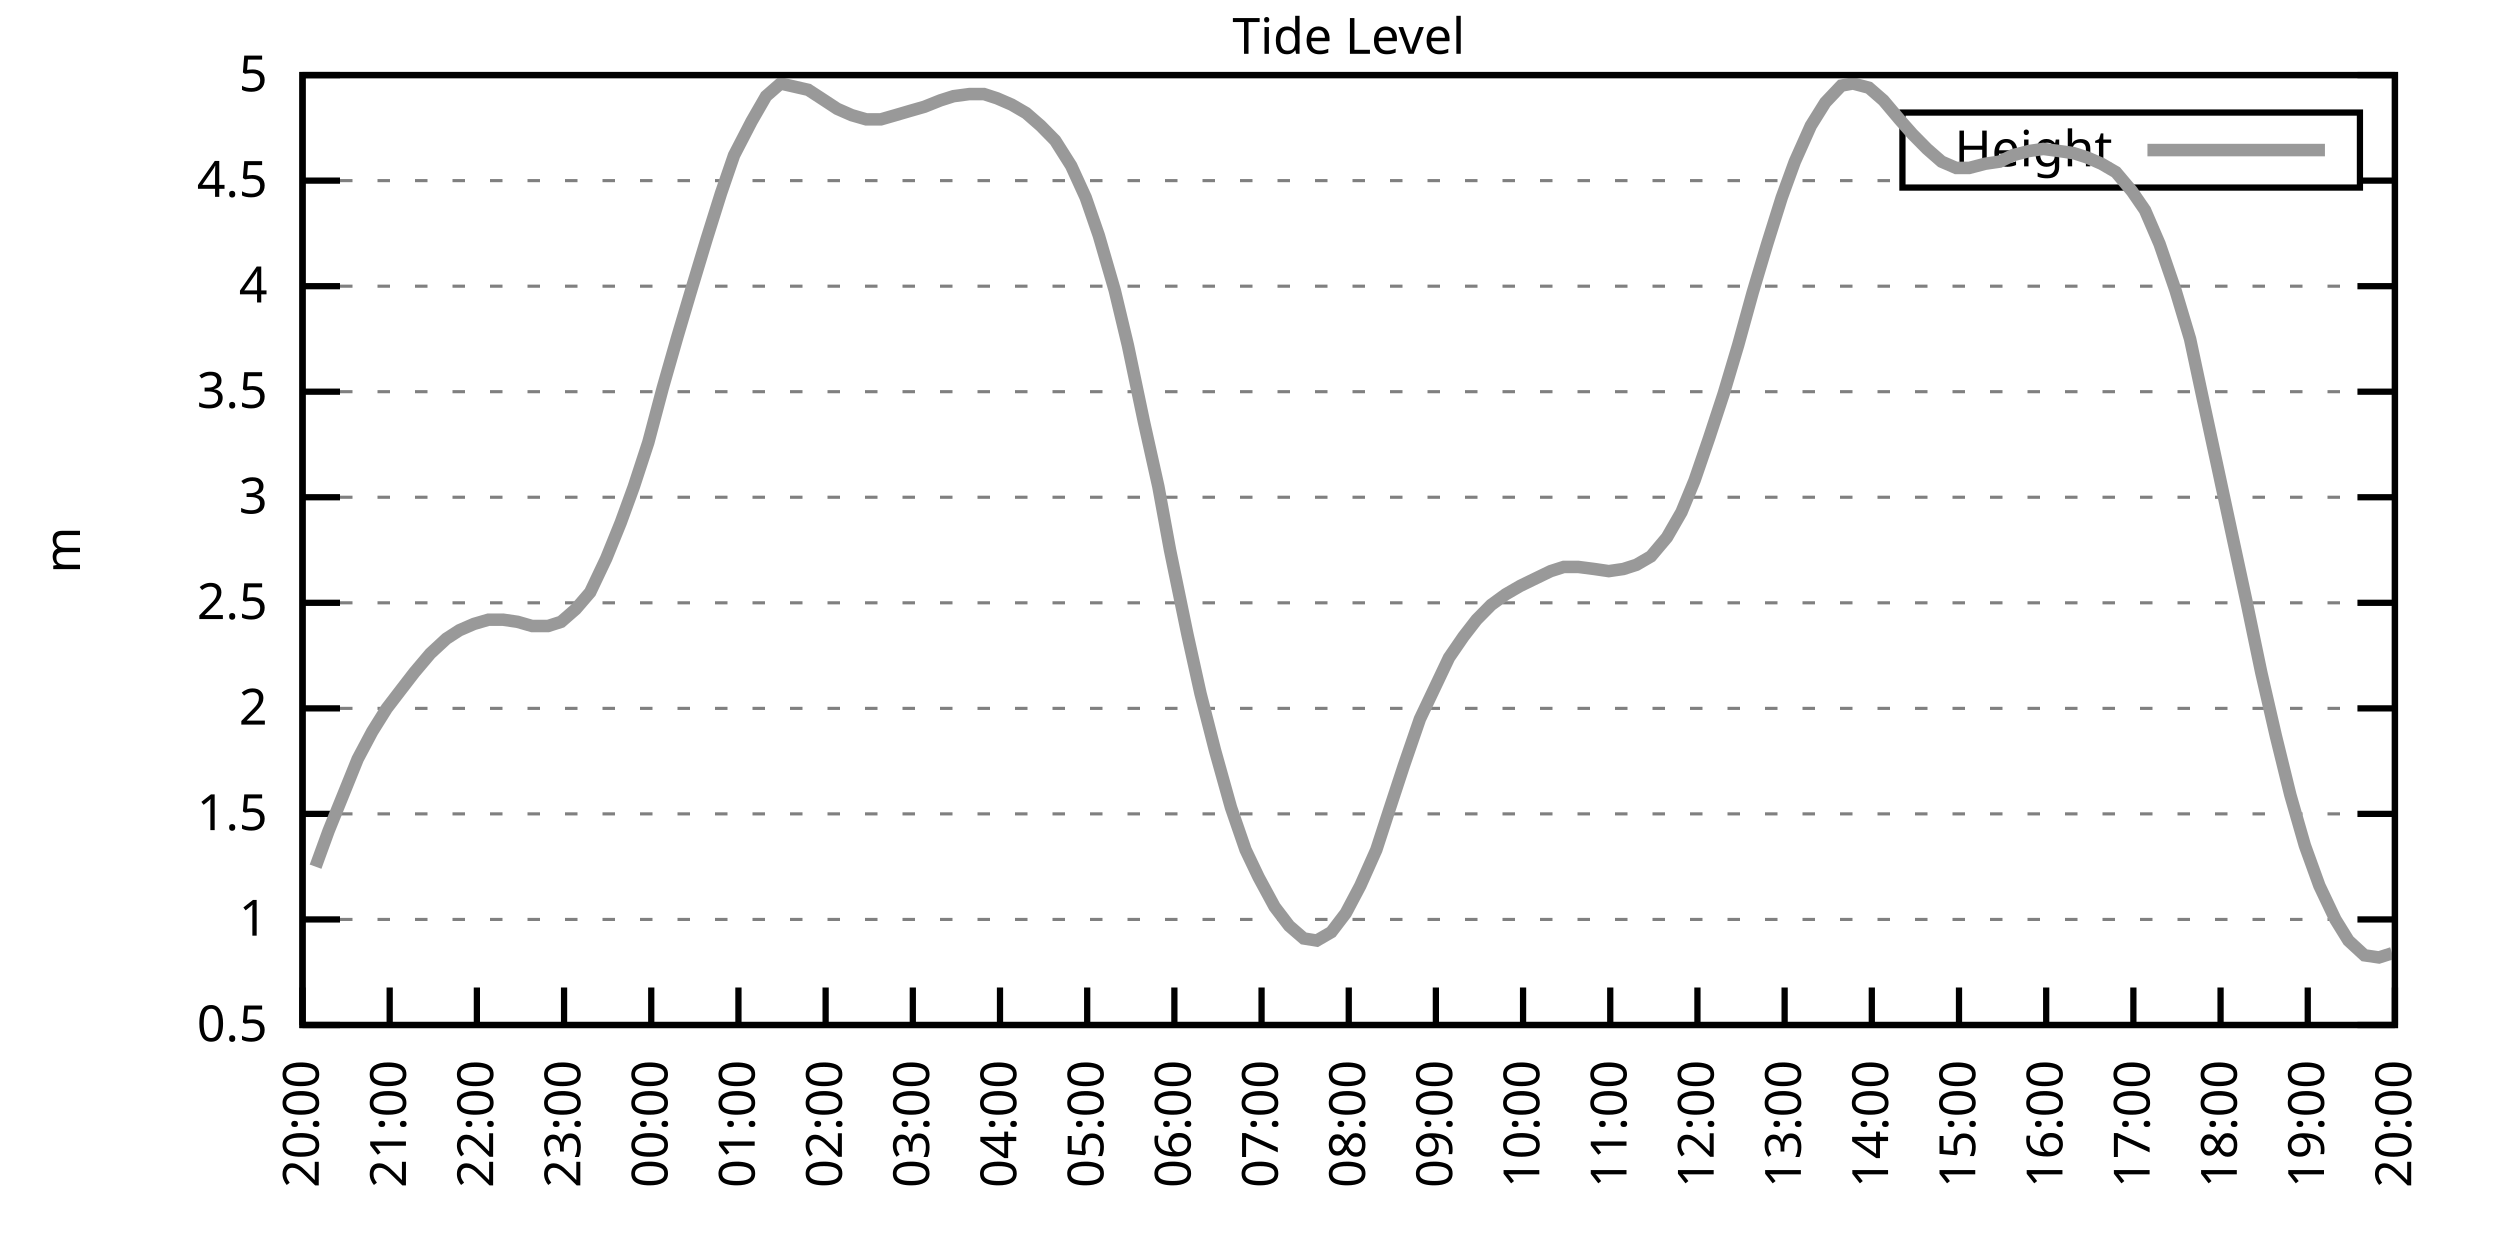
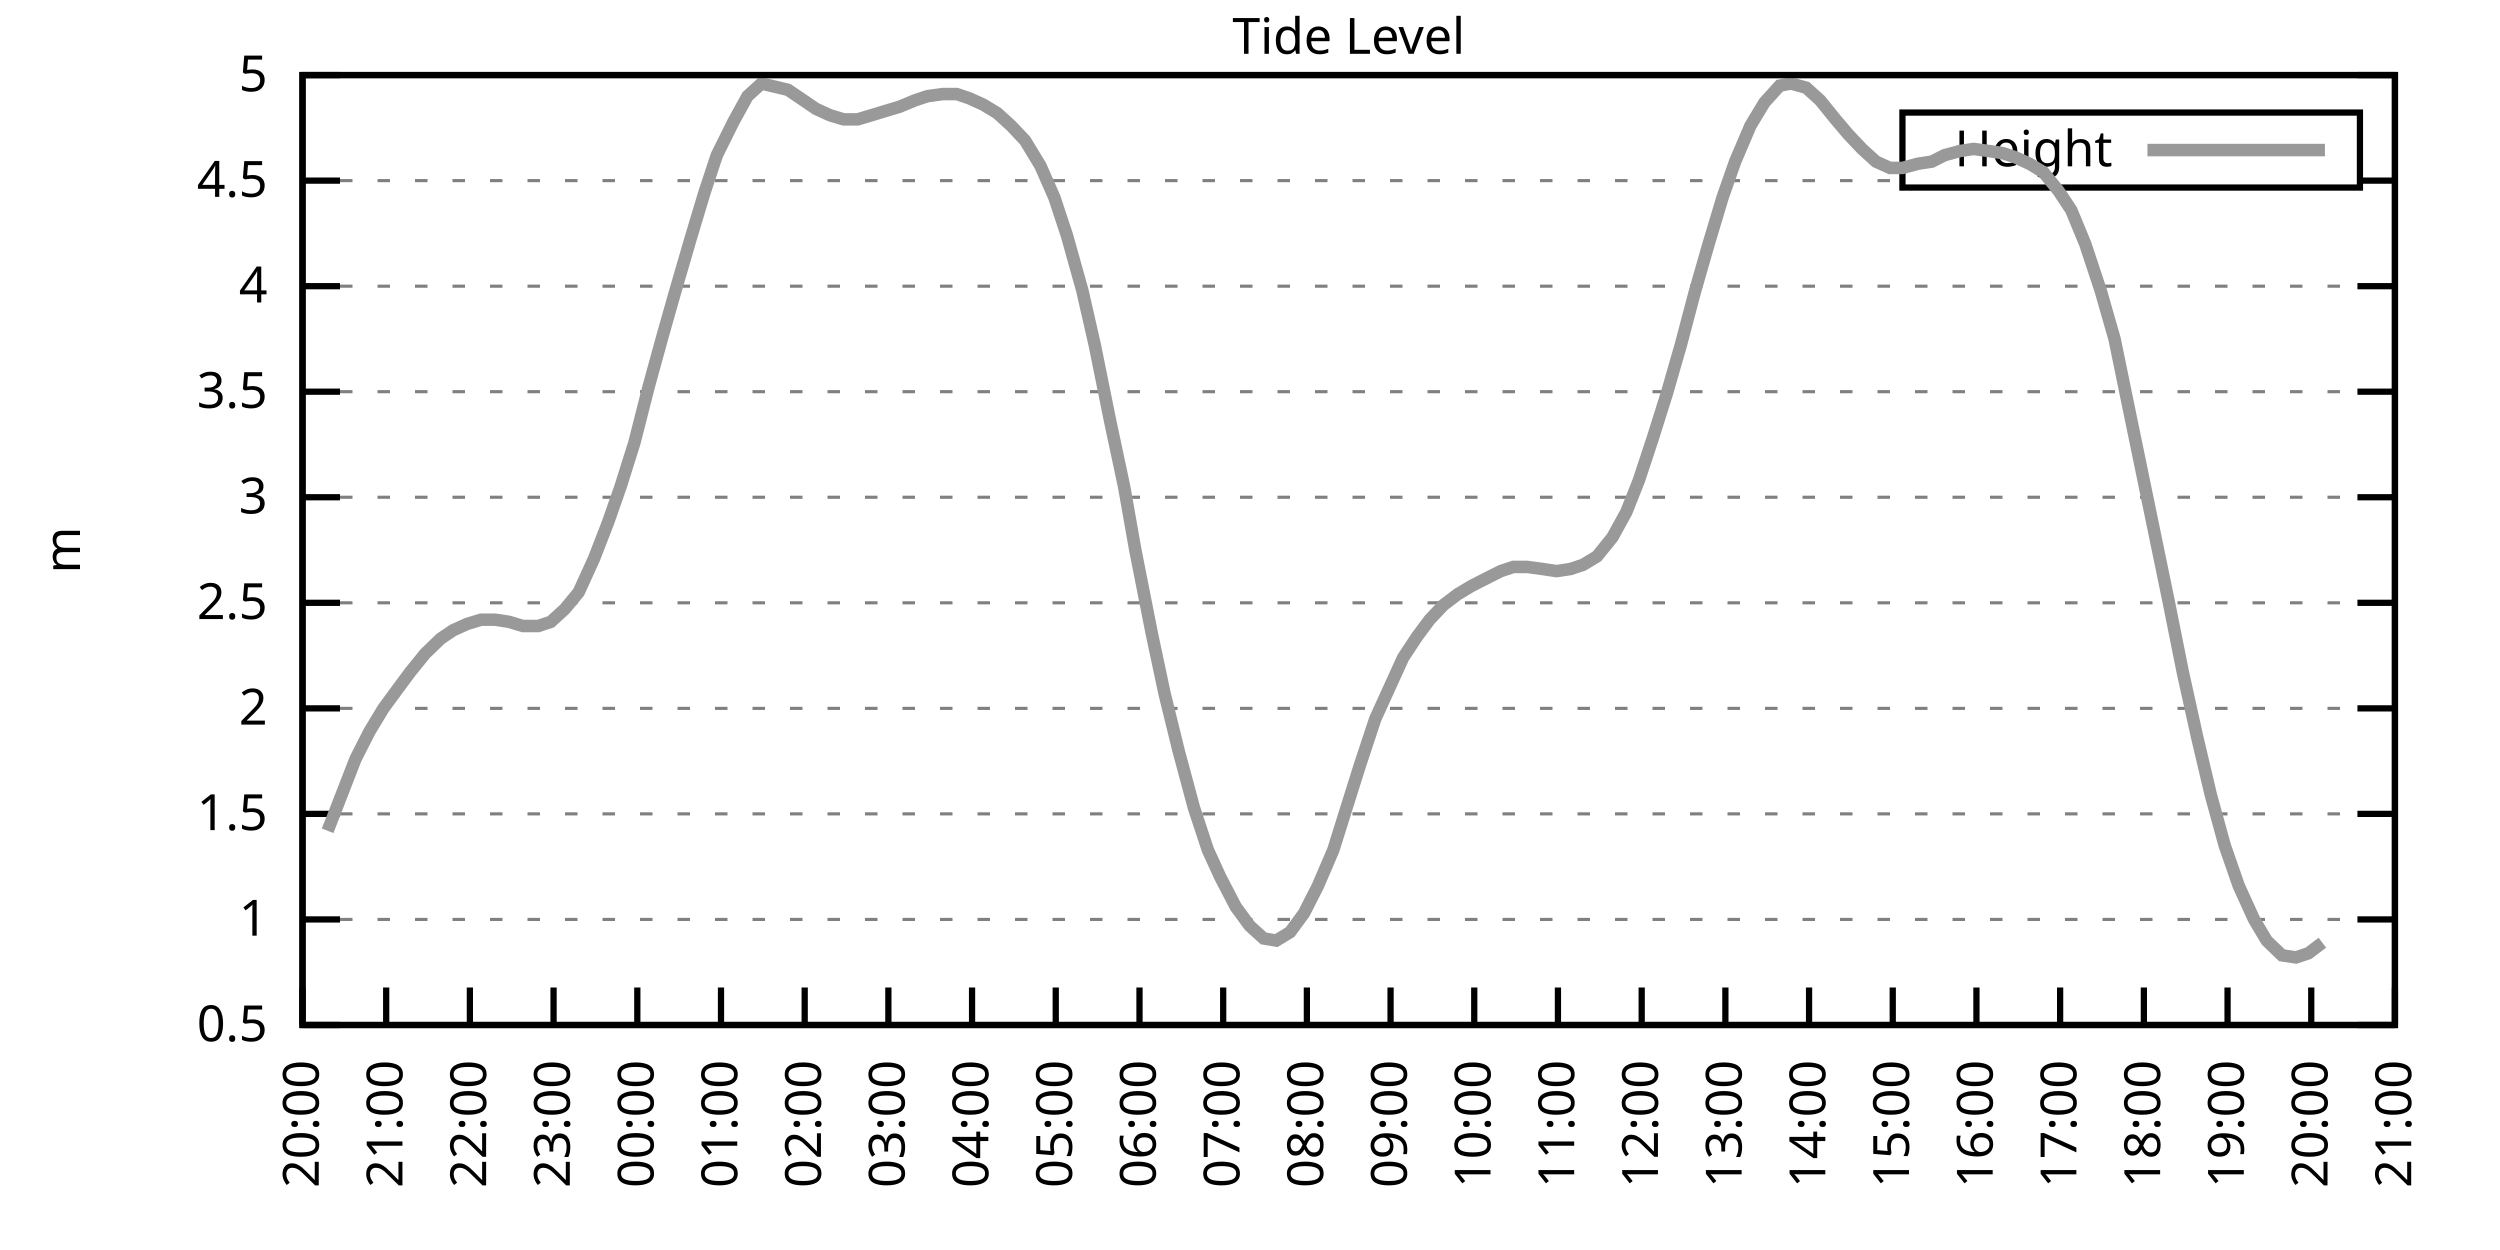
<svg xmlns="http://www.w3.org/2000/svg" xmlns:xlink="http://www.w3.org/1999/xlink" width="400" height="200" viewBox="0 0 400 200">
  <g id="gnuplot_canvas">
    <rect x="0" y="0" width="400" height="200" fill="none" />
    <defs>
      <circle id="gpDot" r="0.5" stroke-width="0.5" stroke="currentColor" />
      <path id="gpPt0" stroke-width="0.333" stroke="currentColor" d="M-1,0 h2 M0,-1 v2" />
      <path id="gpPt1" stroke-width="0.333" stroke="currentColor" d="M-1,-1 L1,1 M1,-1 L-1,1" />
      <path id="gpPt2" stroke-width="0.333" stroke="currentColor" d="M-1,0 L1,0 M0,-1 L0,1 M-1,-1 L1,1 M-1,1 L1,-1" />
      <rect id="gpPt3" stroke-width="0.333" stroke="currentColor" x="-1" y="-1" width="2" height="2" />
      <rect id="gpPt4" stroke-width="0.333" stroke="currentColor" fill="currentColor" x="-1" y="-1" width="2" height="2" />
      <circle id="gpPt5" stroke-width="0.333" stroke="currentColor" cx="0" cy="0" r="1" />
      <use xlink:href="#gpPt5" id="gpPt6" fill="currentColor" stroke="none" />
      <path id="gpPt7" stroke-width="0.333" stroke="currentColor" d="M0,-1.33 L-1.33,0.67 L1.33,0.67 z" />
      <use xlink:href="#gpPt7" id="gpPt8" fill="currentColor" stroke="none" />
      <use xlink:href="#gpPt7" id="gpPt9" stroke="currentColor" transform="rotate(180)" />
      <use xlink:href="#gpPt9" id="gpPt10" fill="currentColor" stroke="none" />
      <use xlink:href="#gpPt3" id="gpPt11" stroke="currentColor" transform="rotate(45)" />
      <use xlink:href="#gpPt11" id="gpPt12" fill="currentColor" stroke="none" />
      <path id="gpPt13" stroke-width="0.333" stroke="currentColor" d="M0,1.330 L1.265,0.411 L0.782,-1.067 L-0.782,-1.076 L-1.265,0.411 z" />
      <use xlink:href="#gpPt13" id="gpPt14" fill="currentColor" stroke="none" />
      <filter id="textbox" filterUnits="objectBoundingBox" x="0" y="0" height="1" width="1">
        <feFlood flood-color="white" flood-opacity="1" result="bgnd" />
        <feComposite in="SourceGraphic" in2="bgnd" operator="atop" />
      </filter>
      <filter id="greybox" filterUnits="objectBoundingBox" x="0" y="0" height="1" width="1">
        <feFlood flood-color="lightgrey" flood-opacity="1" result="grey" />
        <feComposite in="SourceGraphic" in2="grey" operator="atop" />
      </filter>
    </defs>
    <g fill="none" color="white" stroke="currentColor" stroke-width="1.00" stroke-linecap="butt" stroke-linejoin="miter">
</g>
    <g fill="none" color="black" stroke="currentColor" stroke-width="1.00" stroke-linecap="butt" stroke-linejoin="miter">
      <g stroke="none" shape-rendering="crispEdges">
        <polygon fill="rgb(255, 255, 255)" points="48.40,164.00 383.18,164.00 383.18,12.02 48.40,12.02 " />
      </g>
    </g>
    <g fill="none" color="black" stroke="currentColor" stroke-width="1.00" stroke-linecap="butt" stroke-linejoin="miter">
</g>
    <g fill="none" color="black" stroke="black" stroke-width="0.50" stroke-linecap="butt" stroke-linejoin="miter">
</g>
    <g fill="none" color="gray" stroke="currentColor" stroke-width="0.50" stroke-linecap="butt" stroke-linejoin="miter">
      <path stroke="gray" stroke-dasharray="2,4" class="gridline" d="M48.40,164.00 L383.19,164.00  " />
    </g>
    <g fill="none" color="gray" stroke="gray" stroke-width="1.00" stroke-linecap="butt" stroke-linejoin="miter">
</g>
    <g fill="none" color="black" stroke="currentColor" stroke-width="1.00" stroke-linecap="butt" stroke-linejoin="miter">
      <path stroke="black" d="M48.40,164.00 L54.40,164.00 M383.19,164.00 L377.19,164.00  " />
      <g transform="translate(42.80,166.60)" stroke="none" fill="black" font-family="Sans" font-size="8.00" text-anchor="end">
        <text>
          <tspan font-family="Sans"> 0.5</tspan>
        </text>
      </g>
    </g>
    <g fill="none" color="black" stroke="currentColor" stroke-width="1.00" stroke-linecap="butt" stroke-linejoin="miter">
</g>
    <g fill="none" color="black" stroke="black" stroke-width="0.50" stroke-linecap="butt" stroke-linejoin="miter">
</g>
    <g fill="none" color="gray" stroke="currentColor" stroke-width="0.50" stroke-linecap="butt" stroke-linejoin="miter">
      <path stroke="gray" stroke-dasharray="2,4" class="gridline" d="M48.40,147.11 L383.19,147.11  " />
    </g>
    <g fill="none" color="gray" stroke="gray" stroke-width="1.00" stroke-linecap="butt" stroke-linejoin="miter">
</g>
    <g fill="none" color="black" stroke="currentColor" stroke-width="1.00" stroke-linecap="butt" stroke-linejoin="miter">
      <path stroke="black" d="M48.40,147.11 L54.40,147.11 M383.19,147.11 L377.19,147.11  " />
      <g transform="translate(42.80,149.71)" stroke="none" fill="black" font-family="Sans" font-size="8.00" text-anchor="end">
        <text>
          <tspan font-family="Sans"> 1</tspan>
        </text>
      </g>
    </g>
    <g fill="none" color="black" stroke="currentColor" stroke-width="1.00" stroke-linecap="butt" stroke-linejoin="miter">
</g>
    <g fill="none" color="black" stroke="black" stroke-width="0.50" stroke-linecap="butt" stroke-linejoin="miter">
</g>
    <g fill="none" color="gray" stroke="currentColor" stroke-width="0.50" stroke-linecap="butt" stroke-linejoin="miter">
      <path stroke="gray" stroke-dasharray="2,4" class="gridline" d="M48.40,130.22 L383.19,130.22  " />
    </g>
    <g fill="none" color="gray" stroke="gray" stroke-width="1.00" stroke-linecap="butt" stroke-linejoin="miter">
</g>
    <g fill="none" color="black" stroke="currentColor" stroke-width="1.00" stroke-linecap="butt" stroke-linejoin="miter">
      <path stroke="black" d="M48.40,130.22 L54.40,130.22 M383.19,130.22 L377.19,130.22  " />
      <g transform="translate(42.80,132.82)" stroke="none" fill="black" font-family="Sans" font-size="8.00" text-anchor="end">
        <text>
          <tspan font-family="Sans"> 1.5</tspan>
        </text>
      </g>
    </g>
    <g fill="none" color="black" stroke="currentColor" stroke-width="1.00" stroke-linecap="butt" stroke-linejoin="miter">
</g>
    <g fill="none" color="black" stroke="black" stroke-width="0.50" stroke-linecap="butt" stroke-linejoin="miter">
</g>
    <g fill="none" color="gray" stroke="currentColor" stroke-width="0.50" stroke-linecap="butt" stroke-linejoin="miter">
      <path stroke="gray" stroke-dasharray="2,4" class="gridline" d="M48.40,113.34 L383.19,113.34  " />
    </g>
    <g fill="none" color="gray" stroke="gray" stroke-width="1.00" stroke-linecap="butt" stroke-linejoin="miter">
</g>
    <g fill="none" color="black" stroke="currentColor" stroke-width="1.00" stroke-linecap="butt" stroke-linejoin="miter">
      <path stroke="black" d="M48.40,113.34 L54.40,113.34 M383.19,113.34 L377.19,113.34  " />
      <g transform="translate(42.80,115.94)" stroke="none" fill="black" font-family="Sans" font-size="8.00" text-anchor="end">
        <text>
          <tspan font-family="Sans"> 2</tspan>
        </text>
      </g>
    </g>
    <g fill="none" color="black" stroke="currentColor" stroke-width="1.00" stroke-linecap="butt" stroke-linejoin="miter">
</g>
    <g fill="none" color="black" stroke="black" stroke-width="0.50" stroke-linecap="butt" stroke-linejoin="miter">
</g>
    <g fill="none" color="gray" stroke="currentColor" stroke-width="0.50" stroke-linecap="butt" stroke-linejoin="miter">
      <path stroke="gray" stroke-dasharray="2,4" class="gridline" d="M48.40,96.45 L383.19,96.45  " />
    </g>
    <g fill="none" color="gray" stroke="gray" stroke-width="1.00" stroke-linecap="butt" stroke-linejoin="miter">
</g>
    <g fill="none" color="black" stroke="currentColor" stroke-width="1.00" stroke-linecap="butt" stroke-linejoin="miter">
      <path stroke="black" d="M48.40,96.45 L54.40,96.45 M383.19,96.45 L377.19,96.45  " />
      <g transform="translate(42.80,99.05)" stroke="none" fill="black" font-family="Sans" font-size="8.00" text-anchor="end">
        <text>
          <tspan font-family="Sans"> 2.5</tspan>
        </text>
      </g>
    </g>
    <g fill="none" color="black" stroke="currentColor" stroke-width="1.00" stroke-linecap="butt" stroke-linejoin="miter">
</g>
    <g fill="none" color="black" stroke="black" stroke-width="0.50" stroke-linecap="butt" stroke-linejoin="miter">
</g>
    <g fill="none" color="gray" stroke="currentColor" stroke-width="0.50" stroke-linecap="butt" stroke-linejoin="miter">
      <path stroke="gray" stroke-dasharray="2,4" class="gridline" d="M48.40,79.56 L383.19,79.56  " />
    </g>
    <g fill="none" color="gray" stroke="gray" stroke-width="1.00" stroke-linecap="butt" stroke-linejoin="miter">
</g>
    <g fill="none" color="black" stroke="currentColor" stroke-width="1.00" stroke-linecap="butt" stroke-linejoin="miter">
      <path stroke="black" d="M48.40,79.56 L54.40,79.56 M383.19,79.56 L377.19,79.56  " />
      <g transform="translate(42.80,82.16)" stroke="none" fill="black" font-family="Sans" font-size="8.00" text-anchor="end">
        <text>
          <tspan font-family="Sans"> 3</tspan>
        </text>
      </g>
    </g>
    <g fill="none" color="black" stroke="currentColor" stroke-width="1.00" stroke-linecap="butt" stroke-linejoin="miter">
</g>
    <g fill="none" color="black" stroke="black" stroke-width="0.50" stroke-linecap="butt" stroke-linejoin="miter">
</g>
    <g fill="none" color="gray" stroke="currentColor" stroke-width="0.50" stroke-linecap="butt" stroke-linejoin="miter">
      <path stroke="gray" stroke-dasharray="2,4" class="gridline" d="M48.40,62.67 L383.19,62.67  " />
    </g>
    <g fill="none" color="gray" stroke="gray" stroke-width="1.00" stroke-linecap="butt" stroke-linejoin="miter">
</g>
    <g fill="none" color="black" stroke="currentColor" stroke-width="1.00" stroke-linecap="butt" stroke-linejoin="miter">
      <path stroke="black" d="M48.40,62.67 L54.40,62.67 M383.19,62.67 L377.19,62.67  " />
      <g transform="translate(42.80,65.27)" stroke="none" fill="black" font-family="Sans" font-size="8.00" text-anchor="end">
        <text>
          <tspan font-family="Sans"> 3.5</tspan>
        </text>
      </g>
    </g>
    <g fill="none" color="black" stroke="currentColor" stroke-width="1.00" stroke-linecap="butt" stroke-linejoin="miter">
</g>
    <g fill="none" color="black" stroke="black" stroke-width="0.50" stroke-linecap="butt" stroke-linejoin="miter">
</g>
    <g fill="none" color="gray" stroke="currentColor" stroke-width="0.50" stroke-linecap="butt" stroke-linejoin="miter">
      <path stroke="gray" stroke-dasharray="2,4" class="gridline" d="M48.40,45.79 L383.19,45.79  " />
    </g>
    <g fill="none" color="gray" stroke="gray" stroke-width="1.00" stroke-linecap="butt" stroke-linejoin="miter">
</g>
    <g fill="none" color="black" stroke="currentColor" stroke-width="1.00" stroke-linecap="butt" stroke-linejoin="miter">
      <path stroke="black" d="M48.40,45.79 L54.40,45.79 M383.19,45.79 L377.19,45.79  " />
      <g transform="translate(42.80,48.39)" stroke="none" fill="black" font-family="Sans" font-size="8.00" text-anchor="end">
        <text>
          <tspan font-family="Sans"> 4</tspan>
        </text>
      </g>
    </g>
    <g fill="none" color="black" stroke="currentColor" stroke-width="1.00" stroke-linecap="butt" stroke-linejoin="miter">
</g>
    <g fill="none" color="black" stroke="black" stroke-width="0.50" stroke-linecap="butt" stroke-linejoin="miter">
</g>
    <g fill="none" color="gray" stroke="currentColor" stroke-width="0.50" stroke-linecap="butt" stroke-linejoin="miter">
      <path stroke="gray" stroke-dasharray="2,4" class="gridline" d="M48.40,28.90 L304.39,28.90 M377.59,28.90 L383.19,28.90  " />
    </g>
    <g fill="none" color="gray" stroke="gray" stroke-width="1.00" stroke-linecap="butt" stroke-linejoin="miter">
</g>
    <g fill="none" color="black" stroke="currentColor" stroke-width="1.00" stroke-linecap="butt" stroke-linejoin="miter">
      <path stroke="black" d="M48.40,28.90 L54.40,28.90 M383.19,28.90 L377.19,28.90  " />
      <g transform="translate(42.80,31.50)" stroke="none" fill="black" font-family="Sans" font-size="8.00" text-anchor="end">
        <text>
          <tspan font-family="Sans"> 4.5</tspan>
        </text>
      </g>
    </g>
    <g fill="none" color="black" stroke="currentColor" stroke-width="1.00" stroke-linecap="butt" stroke-linejoin="miter">
</g>
    <g fill="none" color="black" stroke="black" stroke-width="0.50" stroke-linecap="butt" stroke-linejoin="miter">
</g>
    <g fill="none" color="gray" stroke="currentColor" stroke-width="0.50" stroke-linecap="butt" stroke-linejoin="miter">
      <path stroke="gray" stroke-dasharray="2,4" class="gridline" d="M48.40,12.01 L383.19,12.01  " />
    </g>
    <g fill="none" color="gray" stroke="gray" stroke-width="1.00" stroke-linecap="butt" stroke-linejoin="miter">
</g>
    <g fill="none" color="black" stroke="currentColor" stroke-width="1.00" stroke-linecap="butt" stroke-linejoin="miter">
      <path stroke="black" d="M48.40,12.01 L54.40,12.01 M383.19,12.01 L377.19,12.01  " />
      <g transform="translate(42.80,14.61)" stroke="none" fill="black" font-family="Sans" font-size="8.00" text-anchor="end">
        <text>
          <tspan font-family="Sans"> 5</tspan>
        </text>
      </g>
    </g>
    <g fill="none" color="black" stroke="currentColor" stroke-width="1.00" stroke-linecap="butt" stroke-linejoin="miter">
      <path stroke="black" d="M48.40,164.00 L48.40,158.00  " />
      <g transform="translate(51.00,169.60) rotate(270.00)" stroke="none" fill="black" font-family="Sans" font-size="8.00" text-anchor="end">
        <text>
          <tspan font-family="Sans">20:00</tspan>
        </text>
      </g>
    </g>
    <g fill="none" color="black" stroke="currentColor" stroke-width="1.00" stroke-linecap="butt" stroke-linejoin="miter">
-       <path stroke="black" d="M62.35,164.00 L62.35,158.00  " />
-       <g transform="translate(64.95,169.60) rotate(270.00)" stroke="none" fill="black" font-family="Sans" font-size="8.00" text-anchor="end">
+       <path stroke="black" d="M61.79,164.00 L61.79,158.00  " />
+       <g transform="translate(64.39,169.60) rotate(270.00)" stroke="none" fill="black" font-family="Sans" font-size="8.00" text-anchor="end">
        <text>
          <tspan font-family="Sans">21:00</tspan>
        </text>
      </g>
    </g>
    <g fill="none" color="black" stroke="currentColor" stroke-width="1.00" stroke-linecap="butt" stroke-linejoin="miter">
-       <path stroke="black" d="M76.30,164.00 L76.30,158.00  " />
-       <g transform="translate(78.90,169.60) rotate(270.00)" stroke="none" fill="black" font-family="Sans" font-size="8.00" text-anchor="end">
+       <path stroke="black" d="M75.18,164.00 L75.18,158.00  " />
+       <g transform="translate(77.78,169.60) rotate(270.00)" stroke="none" fill="black" font-family="Sans" font-size="8.00" text-anchor="end">
        <text>
          <tspan font-family="Sans">22:00</tspan>
        </text>
      </g>
    </g>
    <g fill="none" color="black" stroke="currentColor" stroke-width="1.00" stroke-linecap="butt" stroke-linejoin="miter">
-       <path stroke="black" d="M90.25,164.00 L90.25,158.00  " />
-       <g transform="translate(92.85,169.60) rotate(270.00)" stroke="none" fill="black" font-family="Sans" font-size="8.00" text-anchor="end">
+       <path stroke="black" d="M88.57,164.00 L88.57,158.00  " />
+       <g transform="translate(91.17,169.60) rotate(270.00)" stroke="none" fill="black" font-family="Sans" font-size="8.00" text-anchor="end">
        <text>
          <tspan font-family="Sans">23:00</tspan>
        </text>
      </g>
    </g>
    <g fill="none" color="black" stroke="currentColor" stroke-width="1.00" stroke-linecap="butt" stroke-linejoin="miter">
-       <path stroke="black" d="M104.20,164.00 L104.20,158.00  " />
-       <g transform="translate(106.80,169.60) rotate(270.00)" stroke="none" fill="black" font-family="Sans" font-size="8.00" text-anchor="end">
+       <path stroke="black" d="M101.97,164.00 L101.97,158.00  " />
+       <g transform="translate(104.57,169.60) rotate(270.00)" stroke="none" fill="black" font-family="Sans" font-size="8.00" text-anchor="end">
        <text>
          <tspan font-family="Sans">00:00</tspan>
        </text>
      </g>
    </g>
    <g fill="none" color="black" stroke="currentColor" stroke-width="1.00" stroke-linecap="butt" stroke-linejoin="miter">
-       <path stroke="black" d="M118.15,164.00 L118.15,158.00  " />
-       <g transform="translate(120.75,169.60) rotate(270.00)" stroke="none" fill="black" font-family="Sans" font-size="8.00" text-anchor="end">
+       <path stroke="black" d="M115.36,164.00 L115.36,158.00  " />
+       <g transform="translate(117.96,169.60) rotate(270.00)" stroke="none" fill="black" font-family="Sans" font-size="8.00" text-anchor="end">
        <text>
          <tspan font-family="Sans">01:00</tspan>
        </text>
      </g>
    </g>
    <g fill="none" color="black" stroke="currentColor" stroke-width="1.00" stroke-linecap="butt" stroke-linejoin="miter">
-       <path stroke="black" d="M132.10,164.00 L132.10,158.00  " />
-       <g transform="translate(134.70,169.60) rotate(270.00)" stroke="none" fill="black" font-family="Sans" font-size="8.00" text-anchor="end">
+       <path stroke="black" d="M128.75,164.00 L128.75,158.00  " />
+       <g transform="translate(131.35,169.60) rotate(270.00)" stroke="none" fill="black" font-family="Sans" font-size="8.00" text-anchor="end">
        <text>
          <tspan font-family="Sans">02:00</tspan>
        </text>
      </g>
    </g>
    <g fill="none" color="black" stroke="currentColor" stroke-width="1.00" stroke-linecap="butt" stroke-linejoin="miter">
-       <path stroke="black" d="M146.05,164.00 L146.05,158.00  " />
-       <g transform="translate(148.65,169.60) rotate(270.00)" stroke="none" fill="black" font-family="Sans" font-size="8.00" text-anchor="end">
+       <path stroke="black" d="M142.14,164.00 L142.14,158.00  " />
+       <g transform="translate(144.74,169.60) rotate(270.00)" stroke="none" fill="black" font-family="Sans" font-size="8.00" text-anchor="end">
        <text>
          <tspan font-family="Sans">03:00</tspan>
        </text>
      </g>
    </g>
    <g fill="none" color="black" stroke="currentColor" stroke-width="1.00" stroke-linecap="butt" stroke-linejoin="miter">
-       <path stroke="black" d="M160.00,164.00 L160.00,158.00  " />
-       <g transform="translate(162.60,169.60) rotate(270.00)" stroke="none" fill="black" font-family="Sans" font-size="8.00" text-anchor="end">
+       <path stroke="black" d="M155.53,164.00 L155.53,158.00  " />
+       <g transform="translate(158.13,169.60) rotate(270.00)" stroke="none" fill="black" font-family="Sans" font-size="8.00" text-anchor="end">
        <text>
          <tspan font-family="Sans">04:00</tspan>
        </text>
      </g>
    </g>
    <g fill="none" color="black" stroke="currentColor" stroke-width="1.00" stroke-linecap="butt" stroke-linejoin="miter">
-       <path stroke="black" d="M173.95,164.00 L173.95,158.00  " />
-       <g transform="translate(176.55,169.60) rotate(270.00)" stroke="none" fill="black" font-family="Sans" font-size="8.00" text-anchor="end">
+       <path stroke="black" d="M168.92,164.00 L168.92,158.00  " />
+       <g transform="translate(171.52,169.60) rotate(270.00)" stroke="none" fill="black" font-family="Sans" font-size="8.00" text-anchor="end">
        <text>
          <tspan font-family="Sans">05:00</tspan>
        </text>
      </g>
    </g>
    <g fill="none" color="black" stroke="currentColor" stroke-width="1.00" stroke-linecap="butt" stroke-linejoin="miter">
-       <path stroke="black" d="M187.90,164.00 L187.90,158.00  " />
-       <g transform="translate(190.50,169.60) rotate(270.00)" stroke="none" fill="black" font-family="Sans" font-size="8.00" text-anchor="end">
+       <path stroke="black" d="M182.32,164.00 L182.32,158.00  " />
+       <g transform="translate(184.92,169.60) rotate(270.00)" stroke="none" fill="black" font-family="Sans" font-size="8.00" text-anchor="end">
        <text>
          <tspan font-family="Sans">06:00</tspan>
        </text>
      </g>
    </g>
    <g fill="none" color="black" stroke="currentColor" stroke-width="1.00" stroke-linecap="butt" stroke-linejoin="miter">
-       <path stroke="black" d="M201.85,164.00 L201.85,158.00  " />
-       <g transform="translate(204.45,169.60) rotate(270.00)" stroke="none" fill="black" font-family="Sans" font-size="8.00" text-anchor="end">
+       <path stroke="black" d="M195.71,164.00 L195.71,158.00  " />
+       <g transform="translate(198.31,169.60) rotate(270.00)" stroke="none" fill="black" font-family="Sans" font-size="8.00" text-anchor="end">
        <text>
          <tspan font-family="Sans">07:00</tspan>
        </text>
      </g>
    </g>
    <g fill="none" color="black" stroke="currentColor" stroke-width="1.00" stroke-linecap="butt" stroke-linejoin="miter">
-       <path stroke="black" d="M215.80,164.00 L215.80,158.00  " />
-       <g transform="translate(218.40,169.60) rotate(270.00)" stroke="none" fill="black" font-family="Sans" font-size="8.00" text-anchor="end">
+       <path stroke="black" d="M209.10,164.00 L209.10,158.00  " />
+       <g transform="translate(211.70,169.60) rotate(270.00)" stroke="none" fill="black" font-family="Sans" font-size="8.00" text-anchor="end">
        <text>
          <tspan font-family="Sans">08:00</tspan>
        </text>
      </g>
    </g>
    <g fill="none" color="black" stroke="currentColor" stroke-width="1.00" stroke-linecap="butt" stroke-linejoin="miter">
-       <path stroke="black" d="M229.74,164.00 L229.74,158.00  " />
-       <g transform="translate(232.34,169.60) rotate(270.00)" stroke="none" fill="black" font-family="Sans" font-size="8.00" text-anchor="end">
+       <path stroke="black" d="M222.49,164.00 L222.49,158.00  " />
+       <g transform="translate(225.09,169.60) rotate(270.00)" stroke="none" fill="black" font-family="Sans" font-size="8.00" text-anchor="end">
        <text>
          <tspan font-family="Sans">09:00</tspan>
        </text>
      </g>
    </g>
    <g fill="none" color="black" stroke="currentColor" stroke-width="1.00" stroke-linecap="butt" stroke-linejoin="miter">
-       <path stroke="black" d="M243.69,164.00 L243.69,158.00  " />
-       <g transform="translate(246.29,169.60) rotate(270.00)" stroke="none" fill="black" font-family="Sans" font-size="8.00" text-anchor="end">
+       <path stroke="black" d="M235.88,164.00 L235.88,158.00  " />
+       <g transform="translate(238.48,169.60) rotate(270.00)" stroke="none" fill="black" font-family="Sans" font-size="8.00" text-anchor="end">
        <text>
          <tspan font-family="Sans">10:00</tspan>
        </text>
      </g>
    </g>
    <g fill="none" color="black" stroke="currentColor" stroke-width="1.00" stroke-linecap="butt" stroke-linejoin="miter">
-       <path stroke="black" d="M257.64,164.00 L257.64,158.00  " />
-       <g transform="translate(260.24,169.60) rotate(270.00)" stroke="none" fill="black" font-family="Sans" font-size="8.00" text-anchor="end">
+       <path stroke="black" d="M249.27,164.00 L249.27,158.00  " />
+       <g transform="translate(251.87,169.60) rotate(270.00)" stroke="none" fill="black" font-family="Sans" font-size="8.00" text-anchor="end">
        <text>
          <tspan font-family="Sans">11:00</tspan>
        </text>
      </g>
    </g>
    <g fill="none" color="black" stroke="currentColor" stroke-width="1.00" stroke-linecap="butt" stroke-linejoin="miter">
-       <path stroke="black" d="M271.59,164.00 L271.59,158.00  " />
-       <g transform="translate(274.19,169.60) rotate(270.00)" stroke="none" fill="black" font-family="Sans" font-size="8.00" text-anchor="end">
+       <path stroke="black" d="M262.67,164.00 L262.67,158.00  " />
+       <g transform="translate(265.27,169.60) rotate(270.00)" stroke="none" fill="black" font-family="Sans" font-size="8.00" text-anchor="end">
        <text>
          <tspan font-family="Sans">12:00</tspan>
        </text>
      </g>
    </g>
    <g fill="none" color="black" stroke="currentColor" stroke-width="1.00" stroke-linecap="butt" stroke-linejoin="miter">
-       <path stroke="black" d="M285.54,164.00 L285.54,158.00  " />
-       <g transform="translate(288.14,169.60) rotate(270.00)" stroke="none" fill="black" font-family="Sans" font-size="8.00" text-anchor="end">
+       <path stroke="black" d="M276.06,164.00 L276.06,158.00  " />
+       <g transform="translate(278.66,169.60) rotate(270.00)" stroke="none" fill="black" font-family="Sans" font-size="8.00" text-anchor="end">
        <text>
          <tspan font-family="Sans">13:00</tspan>
        </text>
      </g>
    </g>
    <g fill="none" color="black" stroke="currentColor" stroke-width="1.00" stroke-linecap="butt" stroke-linejoin="miter">
-       <path stroke="black" d="M299.49,164.00 L299.49,158.00  " />
-       <g transform="translate(302.09,169.60) rotate(270.00)" stroke="none" fill="black" font-family="Sans" font-size="8.00" text-anchor="end">
+       <path stroke="black" d="M289.45,164.00 L289.45,158.00  " />
+       <g transform="translate(292.05,169.60) rotate(270.00)" stroke="none" fill="black" font-family="Sans" font-size="8.00" text-anchor="end">
        <text>
          <tspan font-family="Sans">14:00</tspan>
        </text>
      </g>
    </g>
    <g fill="none" color="black" stroke="currentColor" stroke-width="1.00" stroke-linecap="butt" stroke-linejoin="miter">
-       <path stroke="black" d="M313.44,164.00 L313.44,158.00  " />
-       <g transform="translate(316.04,169.60) rotate(270.00)" stroke="none" fill="black" font-family="Sans" font-size="8.00" text-anchor="end">
+       <path stroke="black" d="M302.84,164.00 L302.84,158.00  " />
+       <g transform="translate(305.44,169.60) rotate(270.00)" stroke="none" fill="black" font-family="Sans" font-size="8.00" text-anchor="end">
        <text>
          <tspan font-family="Sans">15:00</tspan>
        </text>
      </g>
    </g>
    <g fill="none" color="black" stroke="currentColor" stroke-width="1.00" stroke-linecap="butt" stroke-linejoin="miter">
-       <path stroke="black" d="M327.39,164.00 L327.39,158.00  " />
-       <g transform="translate(329.99,169.60) rotate(270.00)" stroke="none" fill="black" font-family="Sans" font-size="8.00" text-anchor="end">
+       <path stroke="black" d="M316.23,164.00 L316.23,158.00  " />
+       <g transform="translate(318.83,169.60) rotate(270.00)" stroke="none" fill="black" font-family="Sans" font-size="8.00" text-anchor="end">
        <text>
          <tspan font-family="Sans">16:00</tspan>
        </text>
      </g>
    </g>
    <g fill="none" color="black" stroke="currentColor" stroke-width="1.00" stroke-linecap="butt" stroke-linejoin="miter">
-       <path stroke="black" d="M341.34,164.00 L341.34,158.00  " />
-       <g transform="translate(343.94,169.60) rotate(270.00)" stroke="none" fill="black" font-family="Sans" font-size="8.00" text-anchor="end">
+       <path stroke="black" d="M329.62,164.00 L329.62,158.00  " />
+       <g transform="translate(332.22,169.60) rotate(270.00)" stroke="none" fill="black" font-family="Sans" font-size="8.00" text-anchor="end">
        <text>
          <tspan font-family="Sans">17:00</tspan>
        </text>
      </g>
    </g>
    <g fill="none" color="black" stroke="currentColor" stroke-width="1.00" stroke-linecap="butt" stroke-linejoin="miter">
-       <path stroke="black" d="M355.29,164.00 L355.29,158.00  " />
-       <g transform="translate(357.89,169.60) rotate(270.00)" stroke="none" fill="black" font-family="Sans" font-size="8.00" text-anchor="end">
+       <path stroke="black" d="M343.02,164.00 L343.02,158.00  " />
+       <g transform="translate(345.62,169.60) rotate(270.00)" stroke="none" fill="black" font-family="Sans" font-size="8.00" text-anchor="end">
        <text>
          <tspan font-family="Sans">18:00</tspan>
        </text>
      </g>
    </g>
    <g fill="none" color="black" stroke="currentColor" stroke-width="1.00" stroke-linecap="butt" stroke-linejoin="miter">
-       <path stroke="black" d="M369.24,164.00 L369.24,158.00  " />
-       <g transform="translate(371.84,169.60) rotate(270.00)" stroke="none" fill="black" font-family="Sans" font-size="8.00" text-anchor="end">
+       <path stroke="black" d="M356.41,164.00 L356.41,158.00  " />
+       <g transform="translate(359.01,169.60) rotate(270.00)" stroke="none" fill="black" font-family="Sans" font-size="8.00" text-anchor="end">
        <text>
          <tspan font-family="Sans">19:00</tspan>
+         </text>
+       </g>
+     </g>
+     <g fill="none" color="black" stroke="currentColor" stroke-width="1.00" stroke-linecap="butt" stroke-linejoin="miter">
+       <path stroke="black" d="M369.80,164.00 L369.80,158.00  " />
+       <g transform="translate(372.40,169.60) rotate(270.00)" stroke="none" fill="black" font-family="Sans" font-size="8.00" text-anchor="end">
+         <text>
+           <tspan font-family="Sans">20:00</tspan>
        </text>
      </g>
    </g>
    <g fill="none" color="black" stroke="currentColor" stroke-width="1.00" stroke-linecap="butt" stroke-linejoin="miter">
      <path stroke="black" d="M383.19,164.00 L383.19,158.00  " />
      <g transform="translate(385.79,169.60) rotate(270.00)" stroke="none" fill="black" font-family="Sans" font-size="8.00" text-anchor="end">
        <text>
-           <tspan font-family="Sans">20:00</tspan>
+           <tspan font-family="Sans">21:00</tspan>
        </text>
      </g>
    </g>
    <g fill="none" color="black" stroke="currentColor" stroke-width="1.00" stroke-linecap="butt" stroke-linejoin="miter">
</g>
    <g fill="none" color="black" stroke="currentColor" stroke-width="1.00" stroke-linecap="butt" stroke-linejoin="miter">
      <path stroke="black" d="M48.40,12.01 L48.40,164.00 L383.19,164.00 L383.19,12.01 L48.40,12.01 Z  " />
    </g>
    <g fill="none" color="black" stroke="currentColor" stroke-width="1.00" stroke-linecap="butt" stroke-linejoin="miter">
</g>
    <g fill="none" color="black" stroke="currentColor" stroke-width="1.00" stroke-linecap="butt" stroke-linejoin="miter">
      <path stroke="black" d="M304.39,30.01 L304.39,18.01 L377.59,18.01 L377.59,30.01 L304.39,30.01 Z  " />
    </g>
    <g id="Tide_level_plot_1">
      <g fill="none" color="white" stroke="black" stroke-width="2.00" stroke-linecap="butt" stroke-linejoin="miter">
</g>
      <g fill="none" color="black" stroke="currentColor" stroke-width="2.00" stroke-linecap="butt" stroke-linejoin="miter">
        <g transform="translate(337.99,26.61)" stroke="none" fill="black" font-family="Sans" font-size="8.00" text-anchor="end">
          <text>
            <tspan font-family="Sans">Height</tspan>
          </text>
        </g>
      </g>
      <g fill="none" color="black" stroke="currentColor" stroke-width="2.00" stroke-linecap="butt" stroke-linejoin="miter">
-         <path stroke="rgb(153, 153, 153)" d="M343.59,24.01 L371.99,24.01 M50.49,138.67 L52.58,132.93 L54.91,127.18 L57.23,121.44 L59.56,117.05 L61.88,113.34   L64.21,110.30 L66.30,107.59 L68.86,104.56 L71.42,102.19 L73.51,100.84 L75.83,99.83 L78.16,99.15 L80.48,99.15   L82.81,99.49 L85.13,100.16 L87.69,100.16 L89.78,99.49 L92.11,97.46 L94.43,94.76 L96.99,89.36 L99.32,83.61   L101.41,77.87 L103.73,70.78 L106.06,62.00 L108.38,53.89 L110.48,46.80 L113.03,38.35 L115.36,30.92 L117.45,24.84   L120.24,19.44 L122.57,15.39 L124.89,13.36 L129.31,14.37 L131.40,15.73 L133.96,17.41 L136.28,18.43 L138.61,19.10   L140.93,19.10 L143.26,18.43 L145.58,17.75 L147.91,17.08 L150.46,16.06 L152.56,15.39 L155.11,15.05 L157.44,15.05   L159.53,15.73 L161.86,16.74 L164.18,18.09 L166.51,20.12 L168.83,22.48 L171.39,26.53 L173.71,31.60 L175.81,37.68   L178.36,46.46 L180.46,55.24 L183.01,67.40 L185.34,77.87 L187.20,88.00 L189.99,101.52 L192.08,110.97 L194.41,120.09   L196.96,129.21 L199.29,135.97 L201.38,140.36 L203.94,145.09 L206.26,148.13 L208.59,150.15 L210.68,150.49 L213.01,149.14   L215.33,146.10 L217.65,141.71 L220.21,135.97 L222.30,129.55 L224.63,122.46 L227.19,115.03 L229.28,110.63 L231.84,105.23   L234.16,101.85 L236.25,99.15 L238.58,96.79 L240.90,95.10 L243.23,93.75 L245.32,92.73 L248.11,91.38 L250.20,90.71   L252.53,90.71 L255.09,91.04 L257.41,91.38 L259.74,91.04 L261.83,90.37 L264.15,89.02 L266.71,85.98 L269.04,81.93   L271.13,76.86 L273.45,70.10 L275.78,63.01 L278.10,55.24 L280.43,46.80 L282.75,39.03 L285.08,31.60 L287.17,25.86   L289.73,20.12 L292.05,16.40 L294.61,13.70 L296.47,13.36 L299.03,14.04 L301.35,16.06 L303.91,19.10 L306.00,21.47   L308.33,23.83 L310.65,25.86 L312.98,26.87 L315.07,26.87 L317.63,26.20 L319.95,25.86 L322.04,24.84 L324.60,24.17   L326.93,23.83 L329.48,24.17 L331.81,24.51 L333.90,25.18 L336.23,26.20 L338.55,27.55 L341.11,30.59 L343.20,33.63   L345.53,39.03 L348.08,46.46 L350.41,54.23 L352.50,64.02 L354.83,74.83 L357.15,85.64 L359.48,96.45 L361.80,107.59   L364.13,117.73 L366.45,127.18 L368.78,135.29 L371.10,141.71 L373.66,147.11 L375.75,150.49 L378.31,152.85 L380.63,153.19   L382.73,152.52  " />
+         <path stroke="rgb(153, 153, 153)" d="M343.59,24.01 L371.99,24.01 M52.42,132.93 L54.65,127.18 L56.88,121.44 L59.11,117.05 L61.35,113.34 L63.58,110.30   L65.59,107.59 L68.04,104.56 L70.50,102.19 L72.50,100.84 L74.74,99.83 L76.97,99.15 L79.20,99.15 L81.43,99.49   L83.66,100.16 L86.12,100.16 L88.13,99.49 L90.36,97.46 L92.59,94.76 L95.05,89.36 L97.28,83.61 L99.29,77.87   L101.52,70.78 L103.75,62.00 L105.98,53.89 L107.99,46.80 L110.45,38.35 L112.68,30.92 L114.69,24.84 L117.37,19.44   L119.60,15.39 L121.83,13.36 L126.07,14.37 L128.08,15.73 L130.54,17.41 L132.77,18.43 L135.00,19.10 L137.23,19.10   L139.46,18.43 L141.69,17.75 L143.93,17.08 L146.38,16.06 L148.39,15.39 L150.85,15.05 L153.08,15.05 L155.09,15.73   L157.32,16.74 L159.55,18.09 L161.78,20.12 L164.01,22.48 L166.47,26.53 L168.70,31.60 L170.71,37.68 L173.17,46.46   L175.17,55.24 L177.63,67.40 L179.86,77.87 L181.65,88.00 L184.32,101.52 L186.33,110.97 L188.57,120.09 L191.02,129.21   L193.25,135.97 L195.26,140.36 L197.72,145.09 L199.95,148.13 L202.18,150.15 L204.19,150.49 L206.42,149.14 L208.65,146.10   L210.88,141.71 L213.34,135.97 L215.35,129.55 L217.58,122.46 L220.04,115.03 L222.04,110.63 L224.50,105.23 L226.73,101.85   L228.74,99.15 L230.97,96.79 L233.20,95.10 L235.44,93.75 L237.44,92.73 L240.12,91.38 L242.13,90.71 L244.36,90.71   L246.82,91.04 L249.05,91.38 L251.28,91.04 L253.29,90.37 L255.52,89.02 L257.98,85.98 L260.21,81.93 L262.22,76.86   L264.45,70.10 L266.68,63.01 L268.92,55.24 L271.15,46.80 L273.38,39.03 L275.61,31.60 L277.62,25.86 L280.07,20.12   L282.31,16.40 L284.76,13.70 L286.55,13.36 L289.00,14.04 L291.23,16.06 L293.69,19.10 L295.70,21.47 L297.93,23.83   L300.16,25.86 L302.39,26.87 L304.40,26.87 L306.86,26.20 L309.09,25.86 L311.10,24.84 L313.55,24.17 L315.79,23.83   L318.24,24.17 L320.47,24.51 L322.48,25.18 L324.71,26.20 L326.95,27.55 L329.40,30.59 L331.41,33.63 L333.64,39.03   L336.10,46.46 L338.33,54.23 L340.34,64.02 L342.57,74.83 L344.80,85.64 L347.03,96.45 L349.26,107.59 L351.50,117.73   L353.73,127.18 L355.96,135.29 L358.19,141.71 L360.65,147.11 L362.66,150.49 L365.11,152.85 L367.34,153.19 L369.35,152.52   L371.58,150.83  " />
      </g>
    </g>
    <g fill="none" color="black" stroke="currentColor" stroke-width="2.00" stroke-linecap="butt" stroke-linejoin="miter">
</g>
    <g fill="none" color="black" stroke="black" stroke-width="1.00" stroke-linecap="butt" stroke-linejoin="miter">
</g>
    <g fill="none" color="black" stroke="currentColor" stroke-width="1.00" stroke-linecap="butt" stroke-linejoin="miter">
      <path stroke="black" d="M48.40,12.01 L48.40,164.00 L383.19,164.00 L383.19,12.01 L48.40,12.01 Z  " />
      <g transform="translate(12.80,88.01) rotate(270.00)" stroke="none" fill="black" font-family="Sans" font-size="8.00" text-anchor="middle">
        <text>
          <tspan font-family="Sans">m</tspan>
        </text>
      </g>
    </g>
    <g fill="none" color="black" stroke="currentColor" stroke-width="1.00" stroke-linecap="butt" stroke-linejoin="miter">
</g>
    <g fill="none" color="black" stroke="currentColor" stroke-width="1.00" stroke-linecap="butt" stroke-linejoin="miter">
      <g transform="translate(215.79,8.61)" stroke="none" fill="black" font-family="Sans" font-size="8.00" text-anchor="middle">
        <text>
          <tspan font-family="Sans">Tide Level</tspan>
        </text>
      </g>
    </g>
    <g fill="none" color="black" stroke="currentColor" stroke-width="1.00" stroke-linecap="butt" stroke-linejoin="miter">
</g>
  </g>
</svg>
